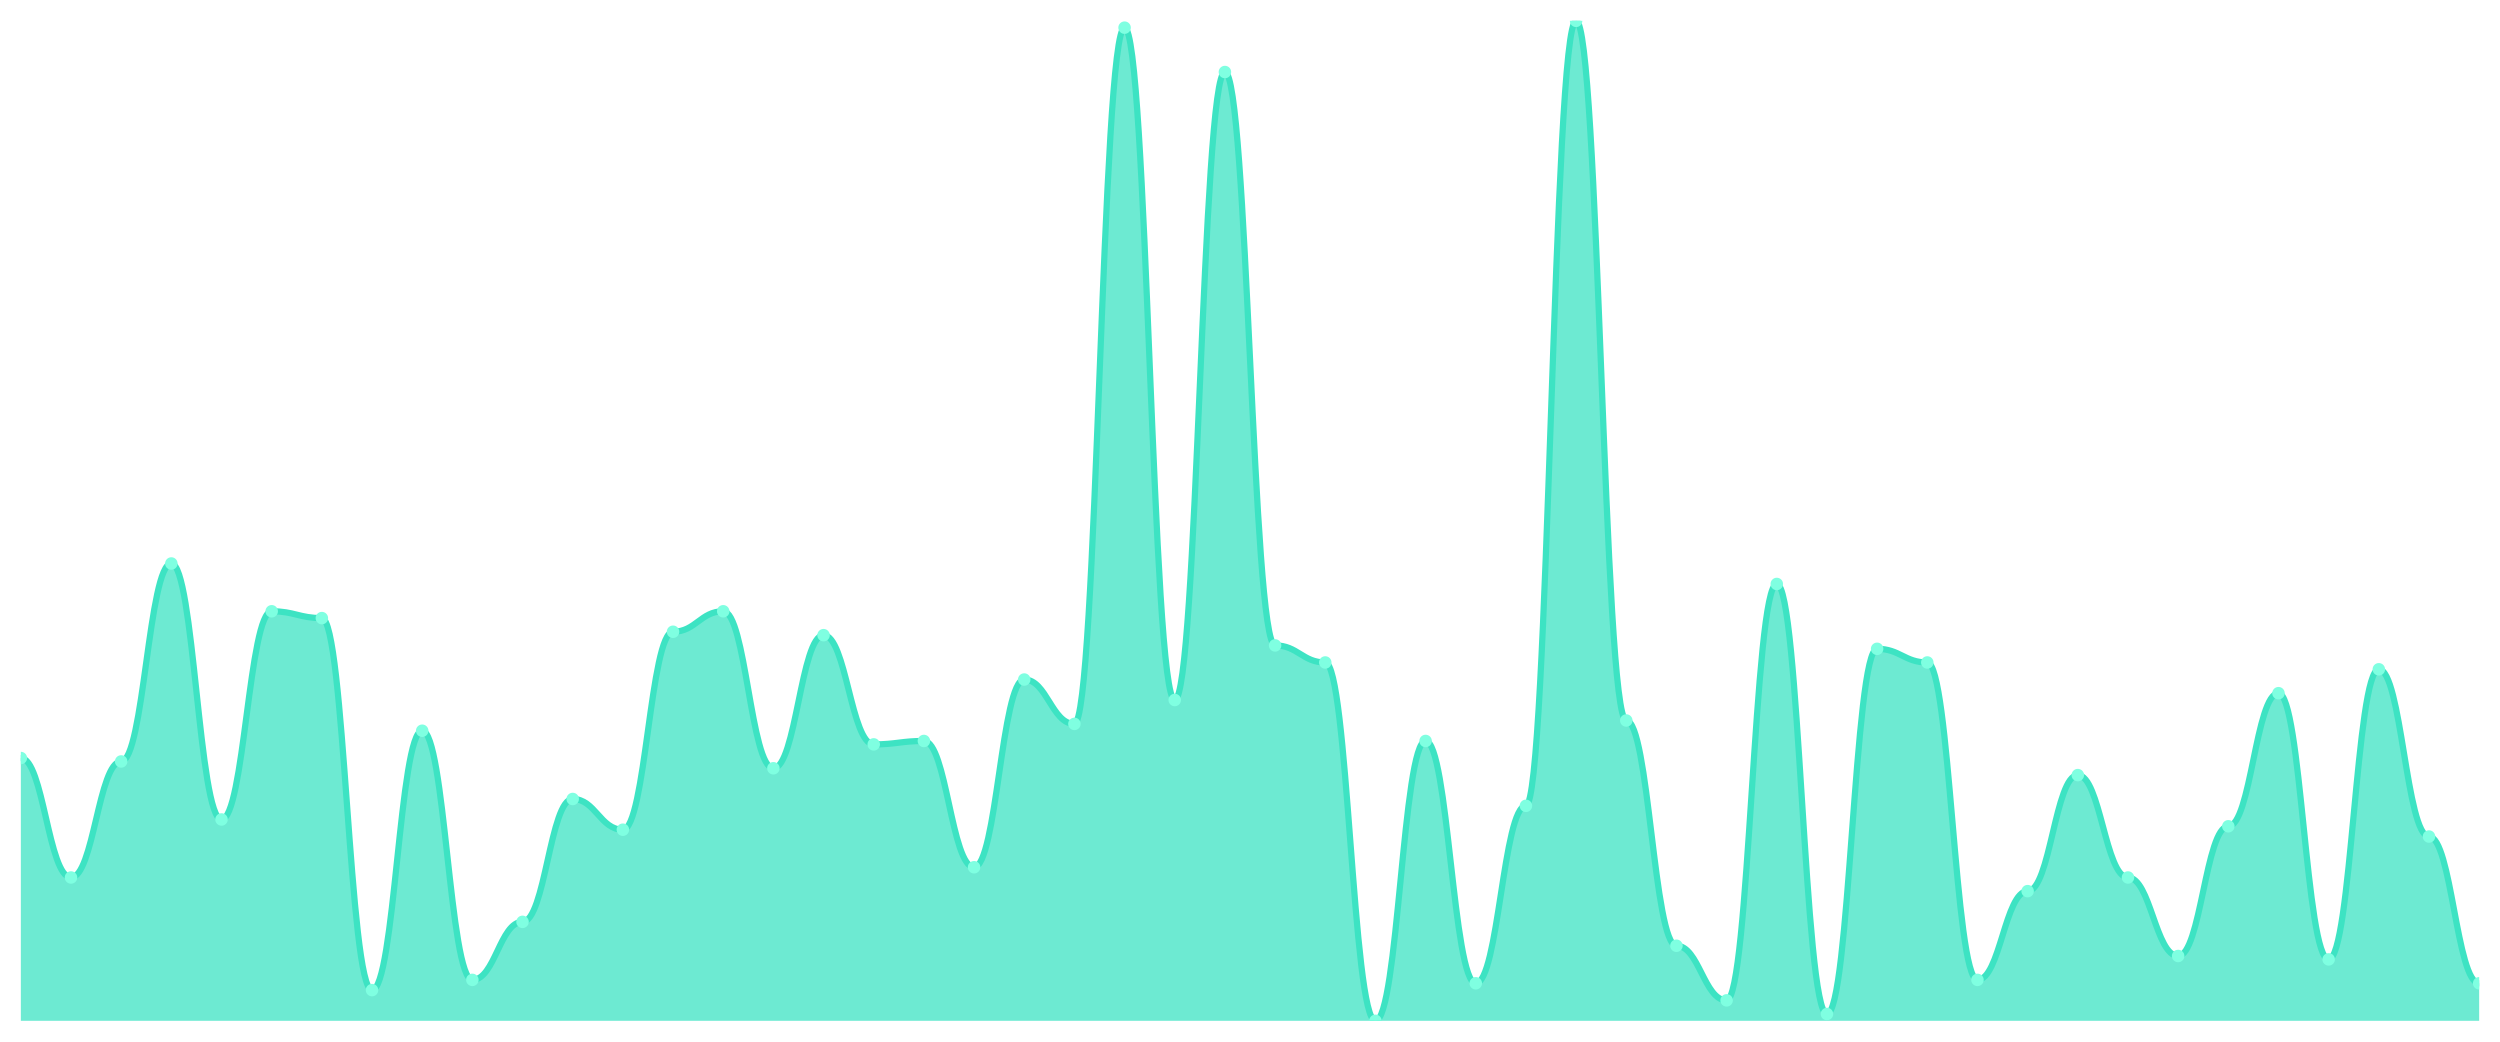
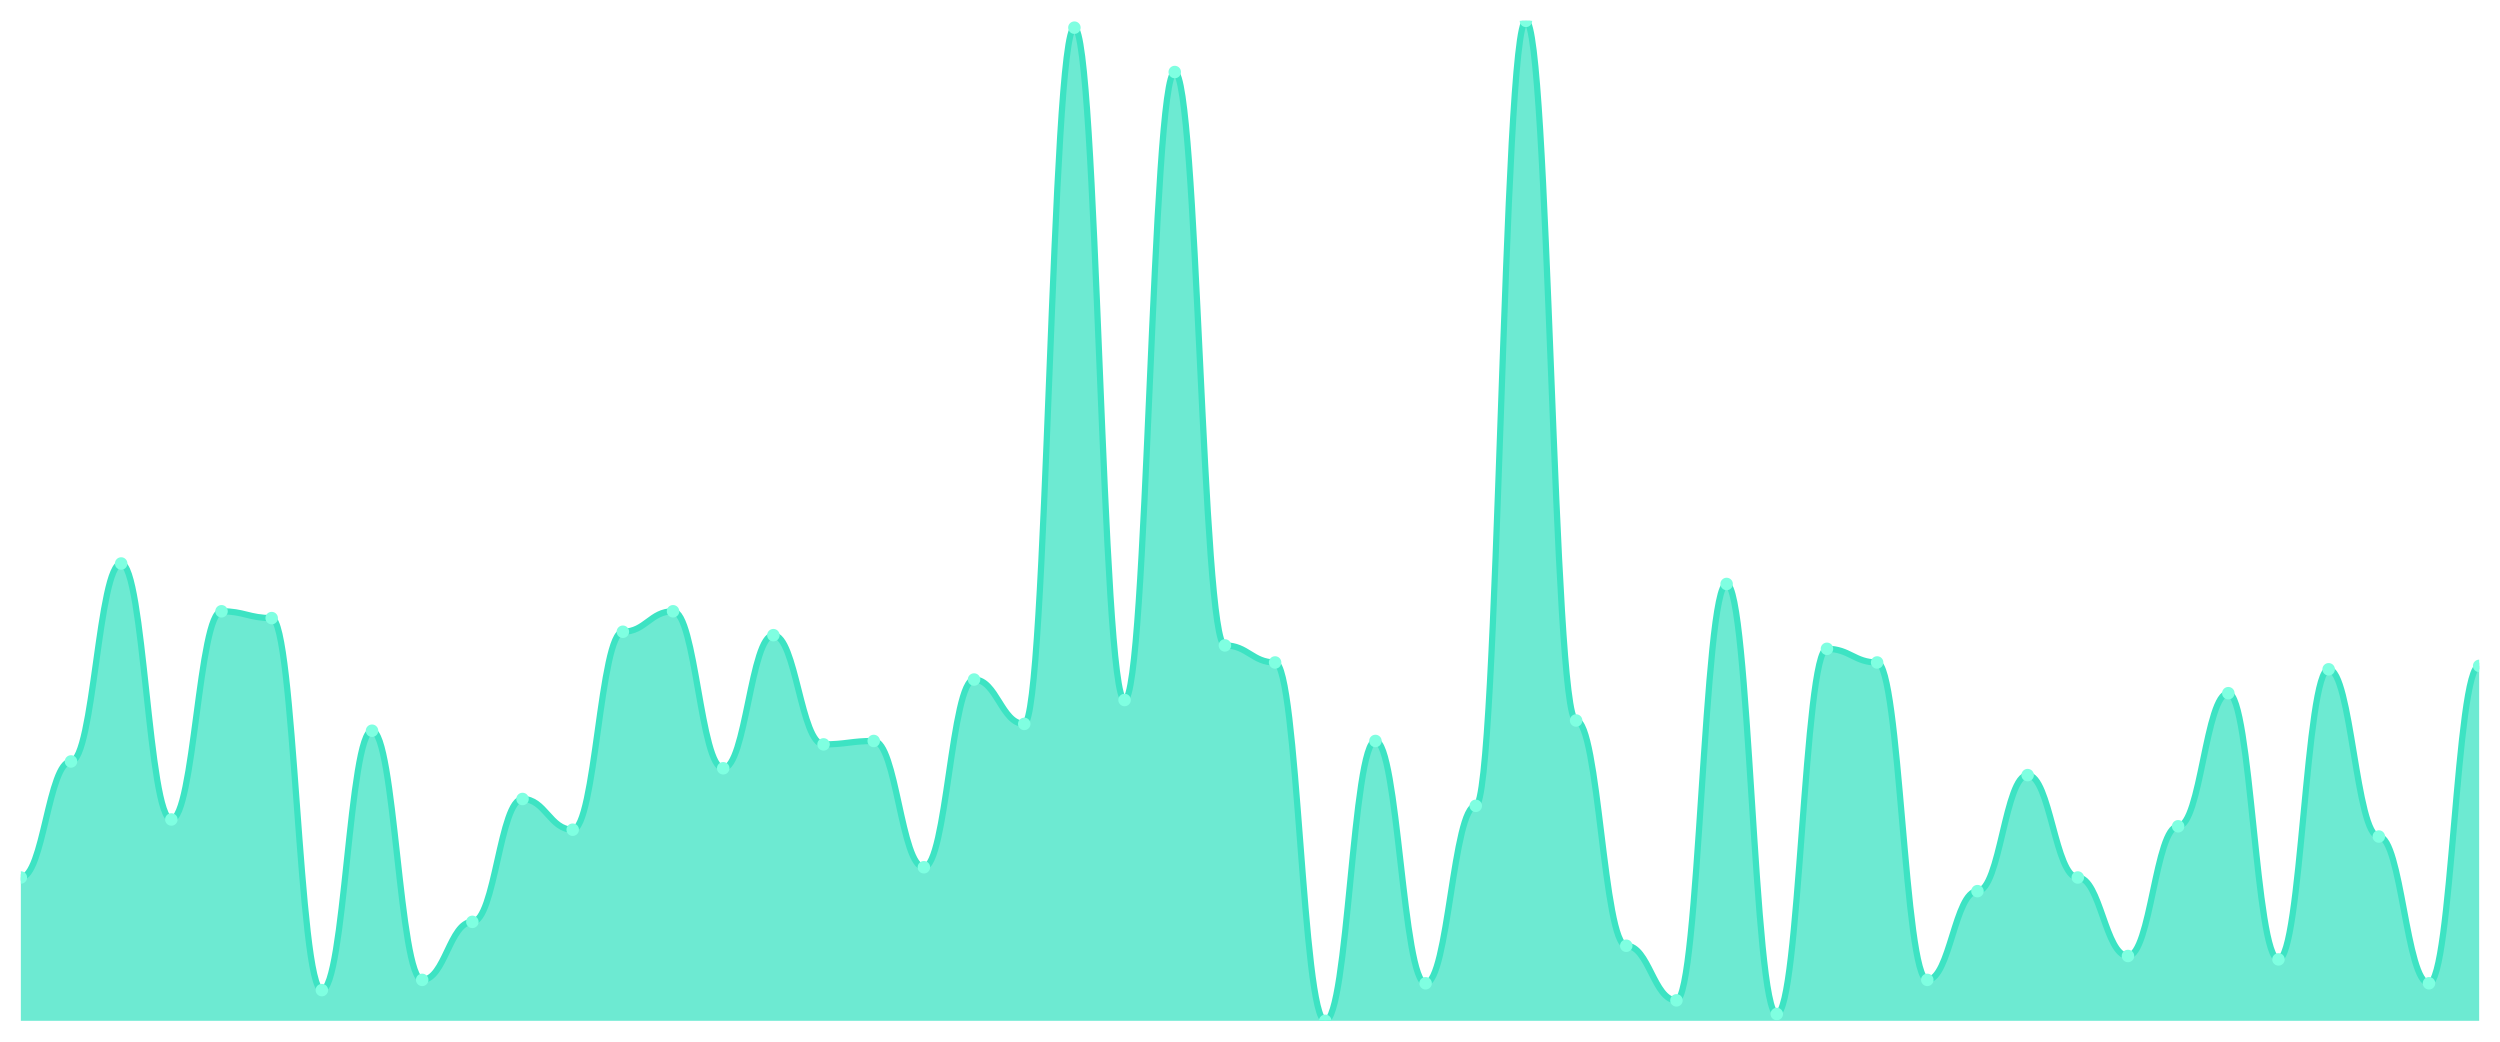
<svg xmlns="http://www.w3.org/2000/svg" viewBox="0 0 1200 500" width="1200" height="500">
  <defs>
    <clipPath id="c">
      <rect x="10" y="10" width="1180" height="480" />
    </clipPath>
  </defs>
  <rect width="1200" height="500" fill="none" />
  <g clip-path="url(#c)">
-     <path d="M 10,490 L 10,363.857 C 20.837,363.857 23.245,421.195 34.082,421.195 C 44.918,421.195 47.327,365.495 58.163,365.495 C 69,365.495 71.408,270.478 82.245,270.478 C 93.082,270.478 95.49,393.345 106.327,393.345 C 117.163,393.345 119.571,293.413 130.408,293.413 C 141.245,293.413 143.653,296.689 154.49,296.689 C 165.327,296.689 167.735,475.256 178.571,475.256 C 189.408,475.256 191.816,350.751 202.653,350.751 C 213.49,350.751 215.898,470.341 226.735,470.341 C 237.571,470.341 239.98,442.491 250.816,442.491 C 261.653,442.491 264.061,383.515 274.898,383.515 C 285.735,383.515 288.143,398.259 298.98,398.259 C 309.816,398.259 312.224,303.242 323.061,303.242 C 333.898,303.242 336.306,293.413 347.143,293.413 C 357.98,293.413 360.388,368.771 371.224,368.771 C 382.061,368.771 384.469,304.881 395.306,304.881 C 406.143,304.881 408.551,357.304 419.388,357.304 C 430.224,357.304 432.633,355.666 443.469,355.666 C 454.306,355.666 456.714,416.28 467.551,416.28 C 478.388,416.28 480.796,326.177 491.633,326.177 C 502.469,326.177 504.878,347.474 515.714,347.474 C 526.551,347.474 528.959,13.276 539.796,13.276 C 550.633,13.276 553.041,336.007 563.878,336.007 C 574.714,336.007 577.122,34.573 587.959,34.573 C 598.796,34.573 601.204,309.795 612.041,309.795 C 622.878,309.795 625.286,317.986 636.122,317.986 C 646.959,317.986 649.367,490 660.204,490 C 671.041,490 673.449,355.666 684.286,355.666 C 695.122,355.666 697.531,471.98 708.367,471.98 C 719.204,471.98 721.612,386.792 732.449,386.792 C 743.286,386.792 745.694,10 756.531,10 C 767.367,10 769.776,345.836 780.612,345.836 C 791.449,345.836 793.857,453.959 804.694,453.959 C 815.531,453.959 817.939,480.171 828.776,480.171 C 839.612,480.171 842.02,280.307 852.857,280.307 C 863.694,280.307 866.102,486.724 876.939,486.724 C 887.776,486.724 890.184,311.433 901.02,311.433 C 911.857,311.433 914.265,317.986 925.102,317.986 C 935.939,317.986 938.347,470.341 949.184,470.341 C 960.02,470.341 962.429,427.747 973.265,427.747 C 984.102,427.747 986.51,372.048 997.347,372.048 C 1008.184,372.048 1010.592,421.195 1021.429,421.195 C 1032.265,421.195 1034.673,458.874 1045.51,458.874 C 1056.347,458.874 1058.755,396.621 1069.592,396.621 C 1080.429,396.621 1082.837,332.73 1093.673,332.73 C 1104.51,332.73 1106.918,460.512 1117.755,460.512 C 1128.592,460.512 1131,321.263 1141.837,321.263 C 1152.673,321.263 1155.082,401.536 1165.918,401.536 C 1176.755,401.536 1179.163,471.98 1190,471.98 L 1190,490 Z" fill="rgba(61,227,195,0.75)" />
-     <path d="M 10,363.857 C 20.837,363.857 23.245,421.195 34.082,421.195 C 44.918,421.195 47.327,365.495 58.163,365.495 C 69,365.495 71.408,270.478 82.245,270.478 C 93.082,270.478 95.49,393.345 106.327,393.345 C 117.163,393.345 119.571,293.413 130.408,293.413 C 141.245,293.413 143.653,296.689 154.49,296.689 C 165.327,296.689 167.735,475.256 178.571,475.256 C 189.408,475.256 191.816,350.751 202.653,350.751 C 213.49,350.751 215.898,470.341 226.735,470.341 C 237.571,470.341 239.98,442.491 250.816,442.491 C 261.653,442.491 264.061,383.515 274.898,383.515 C 285.735,383.515 288.143,398.259 298.98,398.259 C 309.816,398.259 312.224,303.242 323.061,303.242 C 333.898,303.242 336.306,293.413 347.143,293.413 C 357.98,293.413 360.388,368.771 371.224,368.771 C 382.061,368.771 384.469,304.881 395.306,304.881 C 406.143,304.881 408.551,357.304 419.388,357.304 C 430.224,357.304 432.633,355.666 443.469,355.666 C 454.306,355.666 456.714,416.28 467.551,416.28 C 478.388,416.28 480.796,326.177 491.633,326.177 C 502.469,326.177 504.878,347.474 515.714,347.474 C 526.551,347.474 528.959,13.276 539.796,13.276 C 550.633,13.276 553.041,336.007 563.878,336.007 C 574.714,336.007 577.122,34.573 587.959,34.573 C 598.796,34.573 601.204,309.795 612.041,309.795 C 622.878,309.795 625.286,317.986 636.122,317.986 C 646.959,317.986 649.367,490 660.204,490 C 671.041,490 673.449,355.666 684.286,355.666 C 695.122,355.666 697.531,471.98 708.367,471.98 C 719.204,471.98 721.612,386.792 732.449,386.792 C 743.286,386.792 745.694,10 756.531,10 C 767.367,10 769.776,345.836 780.612,345.836 C 791.449,345.836 793.857,453.959 804.694,453.959 C 815.531,453.959 817.939,480.171 828.776,480.171 C 839.612,480.171 842.02,280.307 852.857,280.307 C 863.694,280.307 866.102,486.724 876.939,486.724 C 887.776,486.724 890.184,311.433 901.02,311.433 C 911.857,311.433 914.265,317.986 925.102,317.986 C 935.939,317.986 938.347,470.341 949.184,470.341 C 960.02,470.341 962.429,427.747 973.265,427.747 C 984.102,427.747 986.51,372.048 997.347,372.048 C 1008.184,372.048 1010.592,421.195 1021.429,421.195 C 1032.265,421.195 1034.673,458.874 1045.51,458.874 C 1056.347,458.874 1058.755,396.621 1069.592,396.621 C 1080.429,396.621 1082.837,332.73 1093.673,332.73 C 1104.51,332.73 1106.918,460.512 1117.755,460.512 C 1128.592,460.512 1131,321.263 1141.837,321.263 C 1152.673,321.263 1155.082,401.536 1165.918,401.536 C 1176.755,401.536 1179.163,471.98 1190,471.98" fill="none" stroke="#3de3c3" stroke-width="3" stroke-linecap="round" stroke-linejoin="round" />
-     <circle cx="10" cy="363.857" r="3" fill="#7fffe1" />
-     <circle cx="34.082" cy="421.195" r="3" fill="#7fffe1" />
-     <circle cx="58.163" cy="365.495" r="3" fill="#7fffe1" />
-     <circle cx="82.245" cy="270.478" r="3" fill="#7fffe1" />
-     <circle cx="106.327" cy="393.345" r="3" fill="#7fffe1" />
-     <circle cx="130.408" cy="293.413" r="3" fill="#7fffe1" />
-     <circle cx="154.49" cy="296.689" r="3" fill="#7fffe1" />
-     <circle cx="178.571" cy="475.256" r="3" fill="#7fffe1" />
-     <circle cx="202.653" cy="350.751" r="3" fill="#7fffe1" />
-     <circle cx="226.735" cy="470.341" r="3" fill="#7fffe1" />
-     <circle cx="250.816" cy="442.491" r="3" fill="#7fffe1" />
-     <circle cx="274.898" cy="383.515" r="3" fill="#7fffe1" />
-     <circle cx="298.98" cy="398.259" r="3" fill="#7fffe1" />
-     <circle cx="323.061" cy="303.242" r="3" fill="#7fffe1" />
-     <circle cx="347.143" cy="293.413" r="3" fill="#7fffe1" />
-     <circle cx="371.224" cy="368.771" r="3" fill="#7fffe1" />
-     <circle cx="395.306" cy="304.881" r="3" fill="#7fffe1" />
-     <circle cx="419.388" cy="357.304" r="3" fill="#7fffe1" />
-     <circle cx="443.469" cy="355.666" r="3" fill="#7fffe1" />
-     <circle cx="467.551" cy="416.28" r="3" fill="#7fffe1" />
-     <circle cx="491.633" cy="326.177" r="3" fill="#7fffe1" />
-     <circle cx="515.714" cy="347.474" r="3" fill="#7fffe1" />
-     <circle cx="539.796" cy="13.276" r="3" fill="#7fffe1" />
-     <circle cx="563.878" cy="336.007" r="3" fill="#7fffe1" />
-     <circle cx="587.959" cy="34.573" r="3" fill="#7fffe1" />
-     <circle cx="612.041" cy="309.795" r="3" fill="#7fffe1" />
-     <circle cx="636.122" cy="317.986" r="3" fill="#7fffe1" />
-     <circle cx="660.204" cy="490" r="3" fill="#7fffe1" />
-     <circle cx="684.286" cy="355.666" r="3" fill="#7fffe1" />
-     <circle cx="708.367" cy="471.98" r="3" fill="#7fffe1" />
-     <circle cx="732.449" cy="386.792" r="3" fill="#7fffe1" />
-     <circle cx="756.531" cy="10" r="3" fill="#7fffe1" />
-     <circle cx="780.612" cy="345.836" r="3" fill="#7fffe1" />
-     <circle cx="804.694" cy="453.959" r="3" fill="#7fffe1" />
-     <circle cx="828.776" cy="480.171" r="3" fill="#7fffe1" />
-     <circle cx="852.857" cy="280.307" r="3" fill="#7fffe1" />
-     <circle cx="876.939" cy="486.724" r="3" fill="#7fffe1" />
-     <circle cx="901.02" cy="311.433" r="3" fill="#7fffe1" />
-     <circle cx="925.102" cy="317.986" r="3" fill="#7fffe1" />
-     <circle cx="949.184" cy="470.341" r="3" fill="#7fffe1" />
-     <circle cx="973.265" cy="427.747" r="3" fill="#7fffe1" />
-     <circle cx="997.347" cy="372.048" r="3" fill="#7fffe1" />
-     <circle cx="1021.429" cy="421.195" r="3" fill="#7fffe1" />
-     <circle cx="1045.51" cy="458.874" r="3" fill="#7fffe1" />
-     <circle cx="1069.592" cy="396.621" r="3" fill="#7fffe1" />
-     <circle cx="1093.673" cy="332.73" r="3" fill="#7fffe1" />
-     <circle cx="1117.755" cy="460.512" r="3" fill="#7fffe1" />
-     <circle cx="1141.837" cy="321.263" r="3" fill="#7fffe1" />
-     <circle cx="1165.918" cy="401.536" r="3" fill="#7fffe1" />
-     <circle cx="1190" cy="471.98" r="3" fill="#7fffe1" />
+     <path d="M 10,490 L 10,421.195 C 20.837,421.195 23.245,365.495 34.082,365.495 C 44.918,365.495 47.327,270.478 58.163,270.478 C 69,270.478 71.408,393.345 82.245,393.345 C 93.082,393.345 95.49,293.413 106.327,293.413 C 117.163,293.413 119.571,296.689 130.408,296.689 C 141.245,296.689 143.653,475.256 154.49,475.256 C 165.327,475.256 167.735,350.751 178.571,350.751 C 189.408,350.751 191.816,470.341 202.653,470.341 C 213.49,470.341 215.898,442.491 226.735,442.491 C 237.571,442.491 239.98,383.515 250.816,383.515 C 261.653,383.515 264.061,398.259 274.898,398.259 C 285.735,398.259 288.143,303.242 298.98,303.242 C 309.816,303.242 312.224,293.413 323.061,293.413 C 333.898,293.413 336.306,368.771 347.143,368.771 C 357.98,368.771 360.388,304.881 371.224,304.881 C 382.061,304.881 384.469,357.304 395.306,357.304 C 406.143,357.304 408.551,355.666 419.388,355.666 C 430.224,355.666 432.633,416.28 443.469,416.28 C 454.306,416.28 456.714,326.177 467.551,326.177 C 478.388,326.177 480.796,347.474 491.633,347.474 C 502.469,347.474 504.878,13.276 515.714,13.276 C 526.551,13.276 528.959,336.007 539.796,336.007 C 550.633,336.007 553.041,34.573 563.878,34.573 C 574.714,34.573 577.122,309.795 587.959,309.795 C 598.796,309.795 601.204,317.986 612.041,317.986 C 622.878,317.986 625.286,490 636.122,490 C 646.959,490 649.367,355.666 660.204,355.666 C 671.041,355.666 673.449,471.98 684.286,471.98 C 695.122,471.98 697.531,386.792 708.367,386.792 C 719.204,386.792 721.612,10 732.449,10 C 743.286,10 745.694,345.836 756.531,345.836 C 767.367,345.836 769.776,453.959 780.612,453.959 C 791.449,453.959 793.857,480.171 804.694,480.171 C 815.531,480.171 817.939,280.307 828.776,280.307 C 839.612,280.307 842.02,486.724 852.857,486.724 C 863.694,486.724 866.102,311.433 876.939,311.433 C 887.776,311.433 890.184,317.986 901.02,317.986 C 911.857,317.986 914.265,470.341 925.102,470.341 C 935.939,470.341 938.347,427.747 949.184,427.747 C 960.02,427.747 962.429,372.048 973.265,372.048 C 984.102,372.048 986.51,421.195 997.347,421.195 C 1008.184,421.195 1010.592,458.874 1021.429,458.874 C 1032.265,458.874 1034.673,396.621 1045.51,396.621 C 1056.347,396.621 1058.755,332.73 1069.592,332.73 C 1080.429,332.73 1082.837,460.512 1093.673,460.512 C 1104.51,460.512 1106.918,321.263 1117.755,321.263 C 1128.592,321.263 1131,401.536 1141.837,401.536 C 1152.673,401.536 1155.082,471.98 1165.918,471.98 C 1176.755,471.98 1179.163,319.625 1190,319.625 L 1190,490 Z" fill="rgba(61,227,195,0.75)" />
+     <path d="M 10,421.195 C 20.837,421.195 23.245,365.495 34.082,365.495 C 44.918,365.495 47.327,270.478 58.163,270.478 C 69,270.478 71.408,393.345 82.245,393.345 C 93.082,393.345 95.49,293.413 106.327,293.413 C 117.163,293.413 119.571,296.689 130.408,296.689 C 141.245,296.689 143.653,475.256 154.49,475.256 C 165.327,475.256 167.735,350.751 178.571,350.751 C 189.408,350.751 191.816,470.341 202.653,470.341 C 213.49,470.341 215.898,442.491 226.735,442.491 C 237.571,442.491 239.98,383.515 250.816,383.515 C 261.653,383.515 264.061,398.259 274.898,398.259 C 285.735,398.259 288.143,303.242 298.98,303.242 C 309.816,303.242 312.224,293.413 323.061,293.413 C 333.898,293.413 336.306,368.771 347.143,368.771 C 357.98,368.771 360.388,304.881 371.224,304.881 C 382.061,304.881 384.469,357.304 395.306,357.304 C 406.143,357.304 408.551,355.666 419.388,355.666 C 430.224,355.666 432.633,416.28 443.469,416.28 C 454.306,416.28 456.714,326.177 467.551,326.177 C 478.388,326.177 480.796,347.474 491.633,347.474 C 502.469,347.474 504.878,13.276 515.714,13.276 C 526.551,13.276 528.959,336.007 539.796,336.007 C 550.633,336.007 553.041,34.573 563.878,34.573 C 574.714,34.573 577.122,309.795 587.959,309.795 C 598.796,309.795 601.204,317.986 612.041,317.986 C 622.878,317.986 625.286,490 636.122,490 C 646.959,490 649.367,355.666 660.204,355.666 C 671.041,355.666 673.449,471.98 684.286,471.98 C 695.122,471.98 697.531,386.792 708.367,386.792 C 719.204,386.792 721.612,10 732.449,10 C 743.286,10 745.694,345.836 756.531,345.836 C 767.367,345.836 769.776,453.959 780.612,453.959 C 791.449,453.959 793.857,480.171 804.694,480.171 C 815.531,480.171 817.939,280.307 828.776,280.307 C 839.612,280.307 842.02,486.724 852.857,486.724 C 863.694,486.724 866.102,311.433 876.939,311.433 C 887.776,311.433 890.184,317.986 901.02,317.986 C 911.857,317.986 914.265,470.341 925.102,470.341 C 935.939,470.341 938.347,427.747 949.184,427.747 C 960.02,427.747 962.429,372.048 973.265,372.048 C 984.102,372.048 986.51,421.195 997.347,421.195 C 1008.184,421.195 1010.592,458.874 1021.429,458.874 C 1032.265,458.874 1034.673,396.621 1045.51,396.621 C 1056.347,396.621 1058.755,332.73 1069.592,332.73 C 1080.429,332.73 1082.837,460.512 1093.673,460.512 C 1104.51,460.512 1106.918,321.263 1117.755,321.263 C 1128.592,321.263 1131,401.536 1141.837,401.536 C 1152.673,401.536 1155.082,471.98 1165.918,471.98 C 1176.755,471.98 1179.163,319.625 1190,319.625" fill="none" stroke="#3de3c3" stroke-width="3" stroke-linecap="round" stroke-linejoin="round" />
+     <circle cx="10" cy="421.195" r="3" fill="#7fffe1" />
+     <circle cx="34.082" cy="365.495" r="3" fill="#7fffe1" />
+     <circle cx="58.163" cy="270.478" r="3" fill="#7fffe1" />
+     <circle cx="82.245" cy="393.345" r="3" fill="#7fffe1" />
+     <circle cx="106.327" cy="293.413" r="3" fill="#7fffe1" />
+     <circle cx="130.408" cy="296.689" r="3" fill="#7fffe1" />
+     <circle cx="154.49" cy="475.256" r="3" fill="#7fffe1" />
+     <circle cx="178.571" cy="350.751" r="3" fill="#7fffe1" />
+     <circle cx="202.653" cy="470.341" r="3" fill="#7fffe1" />
+     <circle cx="226.735" cy="442.491" r="3" fill="#7fffe1" />
+     <circle cx="250.816" cy="383.515" r="3" fill="#7fffe1" />
+     <circle cx="274.898" cy="398.259" r="3" fill="#7fffe1" />
+     <circle cx="298.98" cy="303.242" r="3" fill="#7fffe1" />
+     <circle cx="323.061" cy="293.413" r="3" fill="#7fffe1" />
+     <circle cx="347.143" cy="368.771" r="3" fill="#7fffe1" />
+     <circle cx="371.224" cy="304.881" r="3" fill="#7fffe1" />
+     <circle cx="395.306" cy="357.304" r="3" fill="#7fffe1" />
+     <circle cx="419.388" cy="355.666" r="3" fill="#7fffe1" />
+     <circle cx="443.469" cy="416.28" r="3" fill="#7fffe1" />
+     <circle cx="467.551" cy="326.177" r="3" fill="#7fffe1" />
+     <circle cx="491.633" cy="347.474" r="3" fill="#7fffe1" />
+     <circle cx="515.714" cy="13.276" r="3" fill="#7fffe1" />
+     <circle cx="539.796" cy="336.007" r="3" fill="#7fffe1" />
+     <circle cx="563.878" cy="34.573" r="3" fill="#7fffe1" />
+     <circle cx="587.959" cy="309.795" r="3" fill="#7fffe1" />
+     <circle cx="612.041" cy="317.986" r="3" fill="#7fffe1" />
+     <circle cx="636.122" cy="490" r="3" fill="#7fffe1" />
+     <circle cx="660.204" cy="355.666" r="3" fill="#7fffe1" />
+     <circle cx="684.286" cy="471.98" r="3" fill="#7fffe1" />
+     <circle cx="708.367" cy="386.792" r="3" fill="#7fffe1" />
+     <circle cx="732.449" cy="10" r="3" fill="#7fffe1" />
+     <circle cx="756.531" cy="345.836" r="3" fill="#7fffe1" />
+     <circle cx="780.612" cy="453.959" r="3" fill="#7fffe1" />
+     <circle cx="804.694" cy="480.171" r="3" fill="#7fffe1" />
+     <circle cx="828.776" cy="280.307" r="3" fill="#7fffe1" />
+     <circle cx="852.857" cy="486.724" r="3" fill="#7fffe1" />
+     <circle cx="876.939" cy="311.433" r="3" fill="#7fffe1" />
+     <circle cx="901.02" cy="317.986" r="3" fill="#7fffe1" />
+     <circle cx="925.102" cy="470.341" r="3" fill="#7fffe1" />
+     <circle cx="949.184" cy="427.747" r="3" fill="#7fffe1" />
+     <circle cx="973.265" cy="372.048" r="3" fill="#7fffe1" />
+     <circle cx="997.347" cy="421.195" r="3" fill="#7fffe1" />
+     <circle cx="1021.429" cy="458.874" r="3" fill="#7fffe1" />
+     <circle cx="1045.51" cy="396.621" r="3" fill="#7fffe1" />
+     <circle cx="1069.592" cy="332.73" r="3" fill="#7fffe1" />
+     <circle cx="1093.673" cy="460.512" r="3" fill="#7fffe1" />
+     <circle cx="1117.755" cy="321.263" r="3" fill="#7fffe1" />
+     <circle cx="1141.837" cy="401.536" r="3" fill="#7fffe1" />
+     <circle cx="1165.918" cy="471.98" r="3" fill="#7fffe1" />
+     <circle cx="1190" cy="319.625" r="3" fill="#7fffe1" />
  </g>
</svg>
